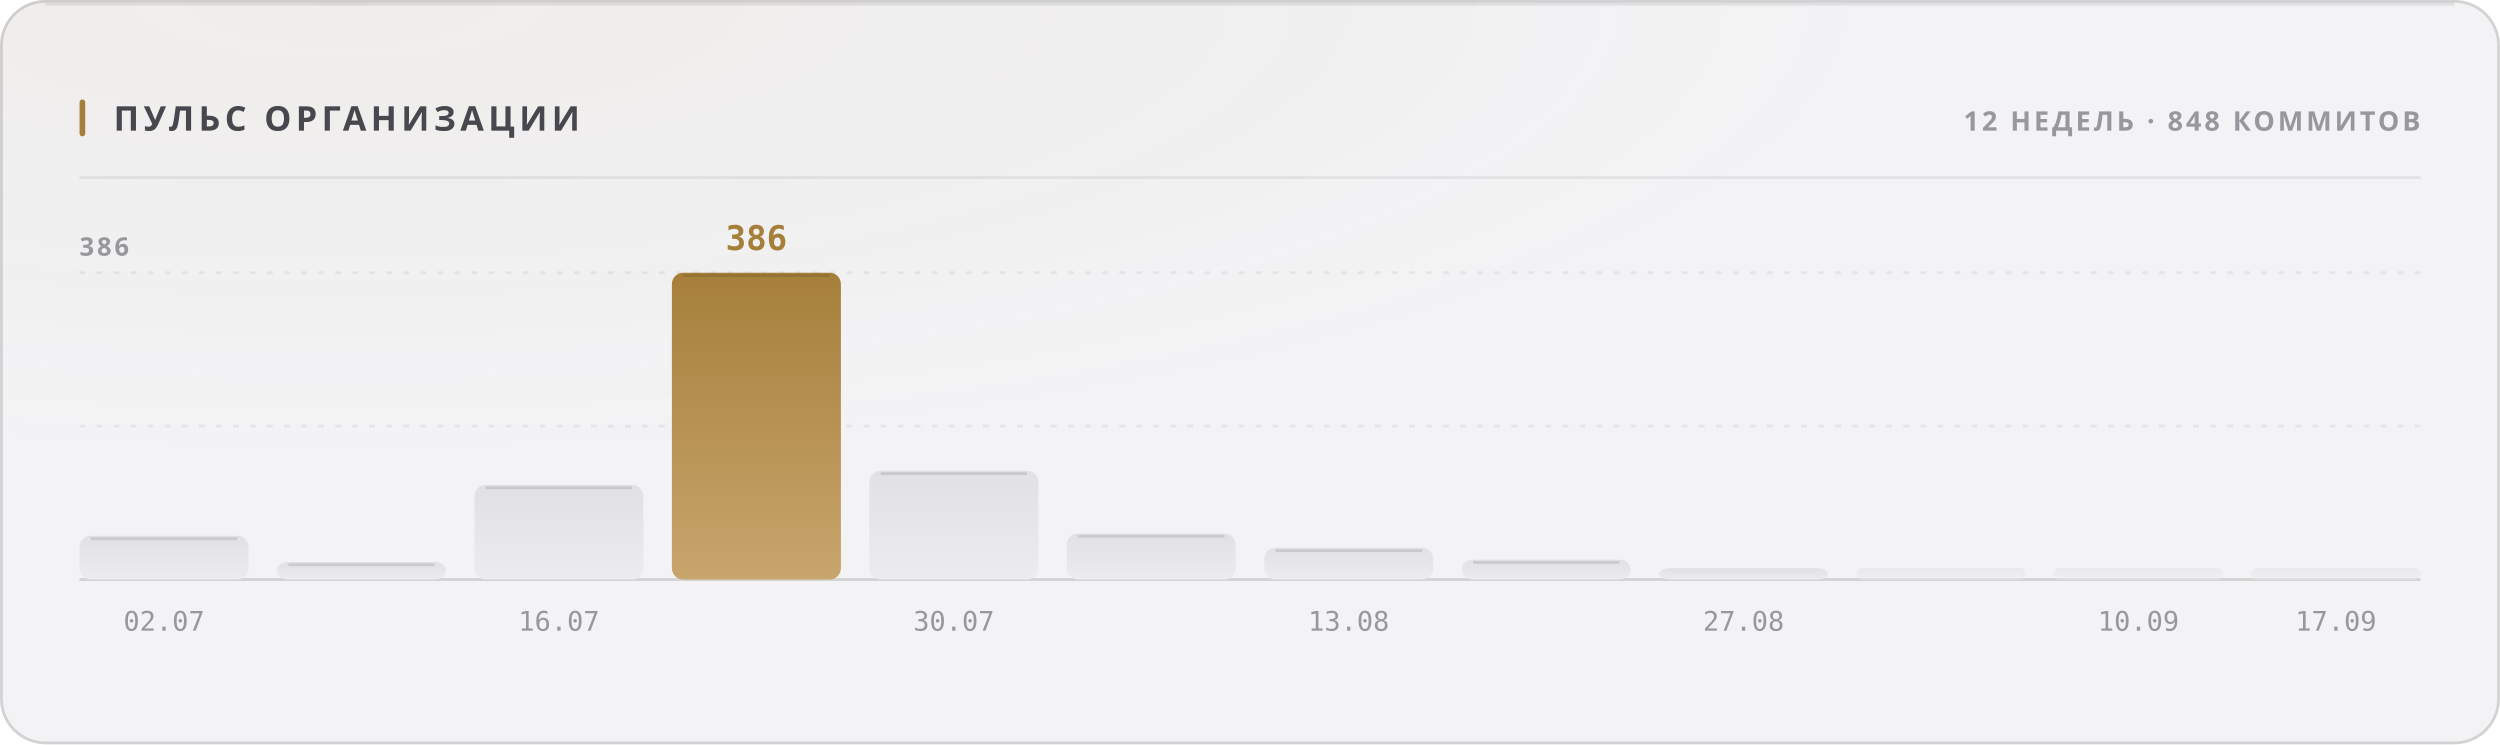
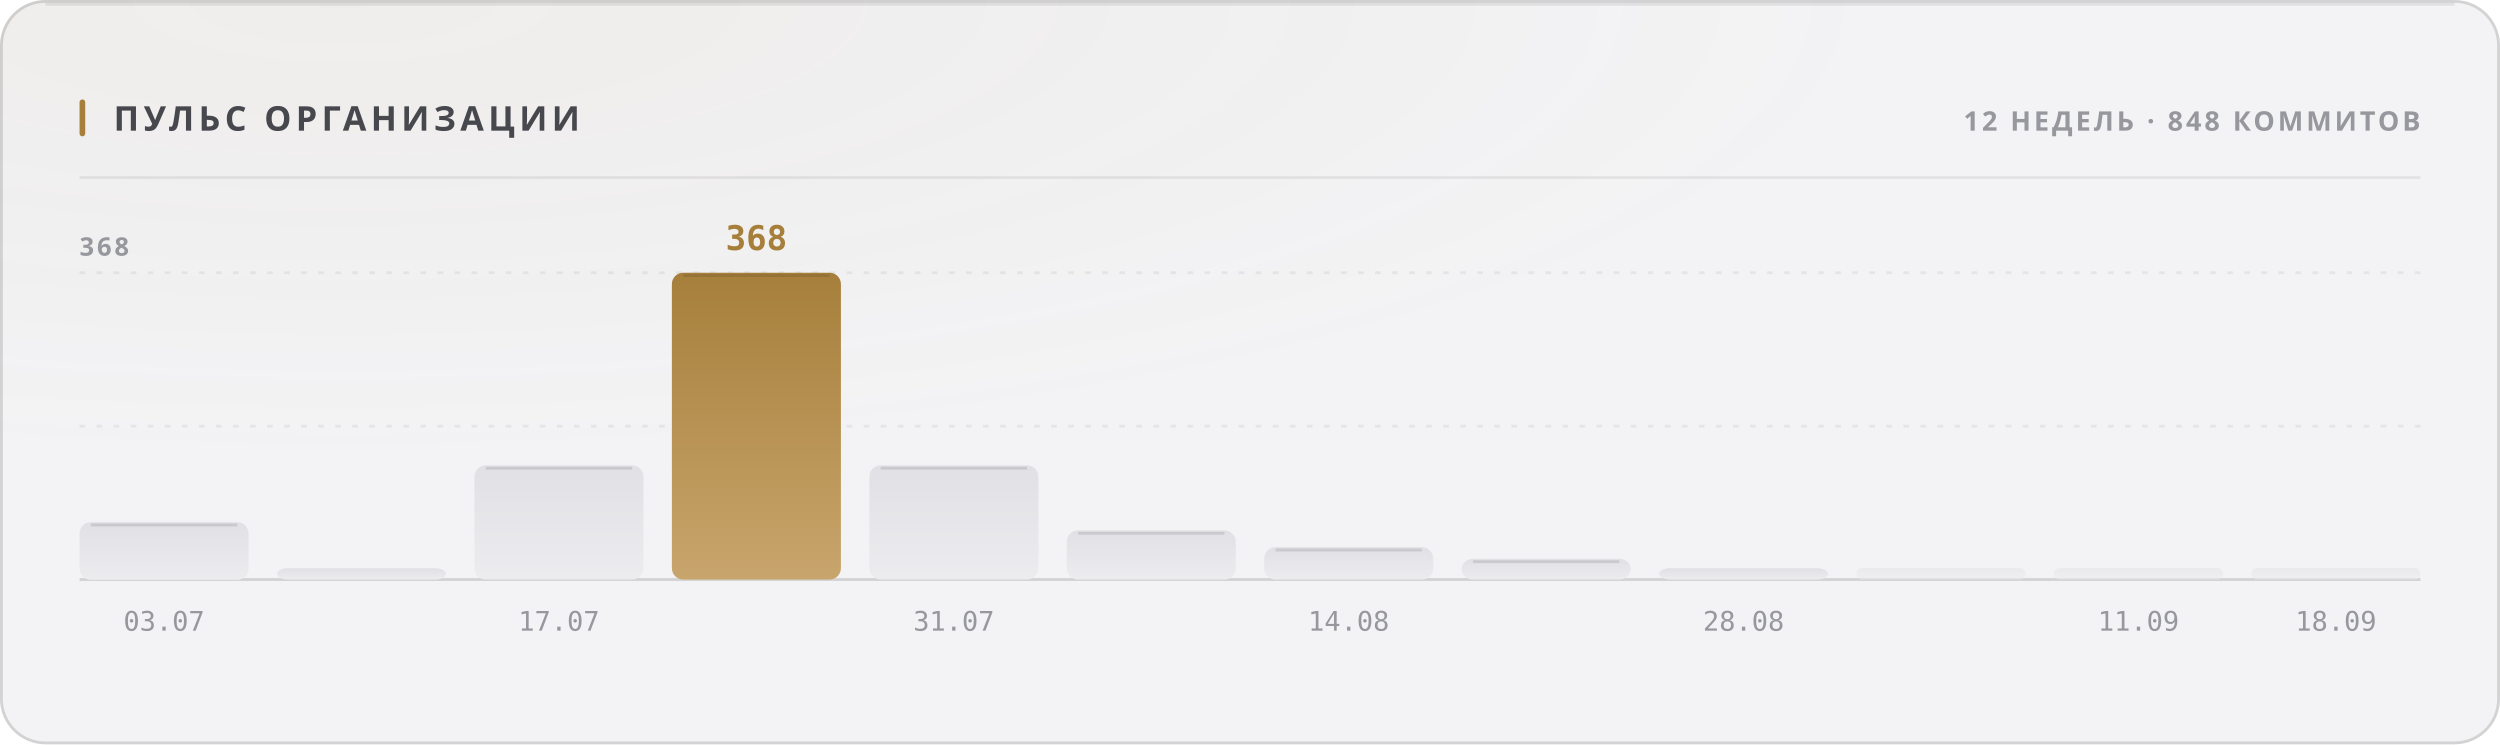
<svg xmlns="http://www.w3.org/2000/svg" width="880" height="262" viewBox="0 0 880 262" role="img">
  <style>
  text { font-family: -apple-system, BlinkMacSystemFont, 'Segoe UI', 'Noto Sans', Helvetica, Arial, sans-serif; }
  .mono { font-family: ui-monospace, 'SF Mono', 'Cascadia Mono', 'DejaVu Sans Mono', Menlo, Consolas, monospace; font-variant-numeric: tabular-nums; }
  .caps { letter-spacing: .1em; text-transform: uppercase; }

  @keyframes sheen  { from { transform: translateX(-120%); } to { transform: translateX(260%); } }
  @keyframes rise   { from { opacity: 0; transform: translateY(6px); } to { opacity: 1; transform: none; } }
  @keyframes slide  { from { opacity: 0; transform: translateX(-8px); } to { opacity: 1; transform: none; } }
  @keyframes grow   { from { transform: scaleY(0); } to { transform: scaleY(1); } }
  @keyframes widen  { from { transform: scaleX(0); } to { transform: scaleX(1); } }
  @keyframes draw   { from { stroke-dashoffset: 200; } to { stroke-dashoffset: 0; } }

  .sheen { animation: sheen 5.5s cubic-bezier(.45,0,.2,1) infinite; }
  .rise  { animation: rise .5s cubic-bezier(.16,1,.3,1) both; }
  .slide { animation: slide .42s cubic-bezier(.16,1,.3,1) both; }
  .bar   { transform-box: fill-box; transform-origin: 50% 100%;
           animation: grow .62s cubic-bezier(.16,1,.3,1) both; }
  .fill  { transform-box: fill-box; transform-origin: 0% 50%;
           animation: widen .8s cubic-bezier(.16,1,.3,1) both; }
  /* The hidden start state lives in the keyframes, never in the static rule.
     A renderer that ignores CSS animations then falls back to the FINISHED
     state — a drawn line, visible text — instead of an empty panel. */
  .spark { stroke-dasharray: 200;
           animation: draw 1.1s cubic-bezier(.16,1,.3,1) both; }

  @media (prefers-reduced-motion: reduce) {
    .sheen { animation: none; opacity: 0; }
    .rise, .slide, .bar, .fill, .spark { animation: none; opacity: 1; transform: none;
                                         stroke-dashoffset: 0; }
  }</style>
  <defs>
    <filter id="grain1" x="0" y="0" width="100%" height="100%">
      <feTurbulence type="fractalNoise" baseFrequency="0.82" numOctaves="3" stitchTiles="stitch" />
      <feColorMatrix type="saturate" values="0" />
    </filter>
    <radialGradient id="wash2" cx="14%" cy="0%" r="62%">
      <stop offset="0%" stop-color="#a67f3b" stop-opacity="0.05" />
      <stop offset="100%" stop-color="#a67f3b" stop-opacity="0" />
    </radialGradient>
    <linearGradient id="barfill3" x1="0" y1="0" x2="0" y2="1">
      <stop offset="0%" stop-color="#e1e1e5" />
      <stop offset="100%" stop-color="#ececef" />
    </linearGradient>
    <linearGradient id="barfill4" x1="0" y1="0" x2="0" y2="1">
      <stop offset="0%" stop-color="#e1e1e5" />
      <stop offset="100%" stop-color="#ececef" />
    </linearGradient>
    <linearGradient id="barfill5" x1="0" y1="0" x2="0" y2="1">
      <stop offset="0%" stop-color="#e1e1e5" />
      <stop offset="100%" stop-color="#ececef" />
    </linearGradient>
    <linearGradient id="barfill6" x1="0" y1="0" x2="0" y2="1">
      <stop offset="0%" stop-color="#a67f3b" />
      <stop offset="100%" stop-color="#c8a56c" />
    </linearGradient>
    <linearGradient id="barfill7" x1="0" y1="0" x2="0" y2="1">
      <stop offset="0%" stop-color="#e1e1e5" />
      <stop offset="100%" stop-color="#ececef" />
    </linearGradient>
    <linearGradient id="barfill8" x1="0" y1="0" x2="0" y2="1">
      <stop offset="0%" stop-color="#e1e1e5" />
      <stop offset="100%" stop-color="#ececef" />
    </linearGradient>
    <linearGradient id="barfill9" x1="0" y1="0" x2="0" y2="1">
      <stop offset="0%" stop-color="#e1e1e5" />
      <stop offset="100%" stop-color="#ececef" />
    </linearGradient>
    <linearGradient id="barfill10" x1="0" y1="0" x2="0" y2="1">
      <stop offset="0%" stop-color="#e1e1e5" />
      <stop offset="100%" stop-color="#ececef" />
    </linearGradient>
    <linearGradient id="barfill11" x1="0" y1="0" x2="0" y2="1">
      <stop offset="0%" stop-color="#e1e1e5" />
      <stop offset="100%" stop-color="#ececef" />
    </linearGradient>
    <linearGradient id="barfill12" x1="0" y1="0" x2="0" y2="1">
      <stop offset="0%" stop-color="#e1e1e5" />
      <stop offset="100%" stop-color="#ececef" />
    </linearGradient>
    <linearGradient id="barfill13" x1="0" y1="0" x2="0" y2="1">
      <stop offset="0%" stop-color="#e1e1e5" />
      <stop offset="100%" stop-color="#ececef" />
    </linearGradient>
    <linearGradient id="barfill14" x1="0" y1="0" x2="0" y2="1">
      <stop offset="0%" stop-color="#e1e1e5" />
      <stop offset="100%" stop-color="#ececef" />
    </linearGradient>
  </defs>
  <rect width="880" height="262" rx="16" fill="#f3f3f5" />
  <rect width="880" height="262" rx="16" fill="url(#wash2)" />
  <rect width="880" height="262" rx="16" filter="url(#grain1)" opacity="0.035" style="mix-blend-mode:overlay" />
  <rect x=".5" y=".5" width="879" height="261" rx="15.5" fill="none" stroke="rgba(10,10,12,0.14)" />
  <path d="M16 1.5 H864" stroke="rgba(10,10,12,0.08)" stroke-width="1" fill="none" />
  <rect x="28" y="35" width="2" height="13" rx="1" fill="#a67f3b" />
  <text x="40" y="46" font-size="12" font-weight="700" fill="#47474e" letter-spacing="0.13em">ПУЛЬС ОРГАНИЗАЦИИ</text>
  <text x="852" y="46" font-size="9.5" font-weight="600" fill="#97989e" text-anchor="end" letter-spacing="0.11em">12 НЕДЕЛЬ · 848 КОММИТОВ</text>
  <path d="M28 62.5 H852" stroke="rgba(10,10,12,0.07)" stroke-width="1" />
  <path d="M28 150.0 H852" stroke="rgba(10,10,12,0.06)" stroke-width="1" stroke-dasharray="2 4" />
  <path d="M28 96.0 H852" stroke="rgba(10,10,12,0.06)" stroke-width="1" stroke-dasharray="2 4" />
  <path d="M28 204 H852" stroke="rgba(10,10,12,0.14)" stroke-width="1" />
-   <text x="28" y="90" font-size="9" font-weight="600" fill="#97989e" letter-spacing="0.11em">386</text>
-   <rect class="bar" x="28.0" y="188.6" width="59.5" height="15.4" rx="4" fill="url(#barfill3)" opacity="1" style="animation-delay:0s" />
-   <path d="M32.0 189.6 H83.5" stroke="rgba(10,10,12,0.11)" stroke-width="1" />
-   <text x="57.75" y="222" font-size="9.5" font-weight="400" fill="#97989e" text-anchor="middle" class="mono">02.07</text>
-   <rect class="bar" x="97.5" y="197.8" width="59.5" height="6.2" rx="4" fill="url(#barfill4)" opacity="1" style="animation-delay:0.038s" />
-   <path d="M101.5 198.8 H153.0" stroke="rgba(10,10,12,0.11)" stroke-width="1" />
-   <rect class="bar" x="167.0" y="170.7" width="59.5" height="33.3" rx="4" fill="url(#barfill5)" opacity="1" style="animation-delay:0.076s" />
-   <path d="M171.0 171.7 H222.5" stroke="rgba(10,10,12,0.11)" stroke-width="1" />
-   <text x="196.75" y="222" font-size="9.5" font-weight="400" fill="#97989e" text-anchor="middle" class="mono">16.07</text>
+   <text x="28" y="90" font-size="9" font-weight="600" fill="#97989e" letter-spacing="0.11em">368</text>
+   <rect class="bar" x="28.0" y="183.8" width="59.5" height="20.3" rx="4" fill="url(#barfill3)" opacity="1" style="animation-delay:0s" />
+   <path d="M32.0 184.8 H83.5" stroke="rgba(10,10,12,0.11)" stroke-width="1" />
+   <text x="57.75" y="222" font-size="9.5" font-weight="400" fill="#97989e" text-anchor="middle" class="mono">03.07</text>
+   <rect class="bar" x="97.5" y="200.0" width="59.5" height="4.0" rx="4" fill="url(#barfill4)" opacity="1" style="animation-delay:0.038s" />
+   <rect class="bar" x="167.0" y="163.8" width="59.5" height="40.2" rx="4" fill="url(#barfill5)" opacity="1" style="animation-delay:0.076s" />
+   <path d="M171.0 164.8 H222.5" stroke="rgba(10,10,12,0.11)" stroke-width="1" />
+   <text x="196.75" y="222" font-size="9.5" font-weight="400" fill="#97989e" text-anchor="middle" class="mono">17.07</text>
  <rect class="bar" x="236.5" y="96.0" width="59.5" height="108.0" rx="4" fill="url(#barfill6)" opacity="1" style="animation-delay:0.114s" />
  <path d="M240.5 97.0 H292.0" stroke="rgba(10,10,12,0.11)" stroke-width="1" />
-   <text x="266.25" y="88" font-size="12" font-weight="700" fill="#a67f3b" text-anchor="middle" class="mono rise" opacity="1">386</text>
-   <rect class="bar" x="306.0" y="165.7" width="59.5" height="38.3" rx="4" fill="url(#barfill7)" opacity="1" style="animation-delay:0.152s" />
-   <path d="M310.0 166.7 H361.5" stroke="rgba(10,10,12,0.11)" stroke-width="1" />
-   <text x="335.75" y="222" font-size="9.5" font-weight="400" fill="#97989e" text-anchor="middle" class="mono">30.07</text>
-   <rect class="bar" x="375.5" y="187.8" width="59.5" height="16.2" rx="4" fill="url(#barfill8)" opacity="1" style="animation-delay:0.19s" />
-   <path d="M379.5 188.8 H431.0" stroke="rgba(10,10,12,0.11)" stroke-width="1" />
-   <rect class="bar" x="445.0" y="192.8" width="59.5" height="11.2" rx="4" fill="url(#barfill9)" opacity="1" style="animation-delay:0.228s" />
-   <path d="M449.0 193.8 H500.5" stroke="rgba(10,10,12,0.11)" stroke-width="1" />
-   <text x="474.75" y="222" font-size="9.5" font-weight="400" fill="#97989e" text-anchor="middle" class="mono">13.08</text>
-   <rect class="bar" x="514.5" y="197.0" width="59.5" height="7.0" rx="4" fill="url(#barfill10)" opacity="1" style="animation-delay:0.266s" />
-   <path d="M518.5 198.0 H570.0" stroke="rgba(10,10,12,0.11)" stroke-width="1" />
+   <text x="266.25" y="88" font-size="12" font-weight="700" fill="#a67f3b" text-anchor="middle" class="mono rise" opacity="1">368</text>
+   <rect class="bar" x="306.0" y="163.8" width="59.5" height="40.2" rx="4" fill="url(#barfill7)" opacity="1" style="animation-delay:0.152s" />
+   <path d="M310.0 164.8 H361.5" stroke="rgba(10,10,12,0.11)" stroke-width="1" />
+   <text x="335.75" y="222" font-size="9.5" font-weight="400" fill="#97989e" text-anchor="middle" class="mono">31.07</text>
+   <rect class="bar" x="375.5" y="186.7" width="59.5" height="17.3" rx="4" fill="url(#barfill8)" opacity="1" style="animation-delay:0.19s" />
+   <path d="M379.5 187.7 H431.0" stroke="rgba(10,10,12,0.11)" stroke-width="1" />
+   <rect class="bar" x="445.0" y="192.6" width="59.5" height="11.4" rx="4" fill="url(#barfill9)" opacity="1" style="animation-delay:0.228s" />
+   <path d="M449.0 193.6 H500.5" stroke="rgba(10,10,12,0.11)" stroke-width="1" />
+   <text x="474.75" y="222" font-size="9.5" font-weight="400" fill="#97989e" text-anchor="middle" class="mono">14.08</text>
+   <rect class="bar" x="514.5" y="196.7" width="59.5" height="7.3" rx="4" fill="url(#barfill10)" opacity="1" style="animation-delay:0.266s" />
+   <path d="M518.5 197.7 H570.0" stroke="rgba(10,10,12,0.11)" stroke-width="1" />
  <rect class="bar" x="584.0" y="200.0" width="59.5" height="4.0" rx="4" fill="url(#barfill11)" opacity="1" style="animation-delay:0.304s" />
-   <text x="613.75" y="222" font-size="9.5" font-weight="400" fill="#97989e" text-anchor="middle" class="mono">27.08</text>
+   <text x="613.75" y="222" font-size="9.5" font-weight="400" fill="#97989e" text-anchor="middle" class="mono">28.08</text>
  <rect class="bar" x="653.5" y="200.0" width="59.5" height="4.0" rx="2" fill="url(#barfill12)" opacity="0.55" style="animation-delay:0.342s" />
  <rect class="bar" x="723.0" y="200.0" width="59.5" height="4.0" rx="2" fill="url(#barfill13)" opacity="0.55" style="animation-delay:0.38s" />
-   <text x="752.75" y="222" font-size="9.5" font-weight="400" fill="#97989e" text-anchor="middle" class="mono">10.09</text>
+   <text x="752.75" y="222" font-size="9.5" font-weight="400" fill="#97989e" text-anchor="middle" class="mono">11.09</text>
  <rect class="bar" x="792.5" y="200.0" width="59.5" height="4.0" rx="2" fill="url(#barfill14)" opacity="0.55" style="animation-delay:0.418s" />
-   <text x="822.25" y="222" font-size="9.5" font-weight="400" fill="#97989e" text-anchor="middle" class="mono">17.09</text>
+   <text x="822.25" y="222" font-size="9.5" font-weight="400" fill="#97989e" text-anchor="middle" class="mono">18.09</text>
</svg>
